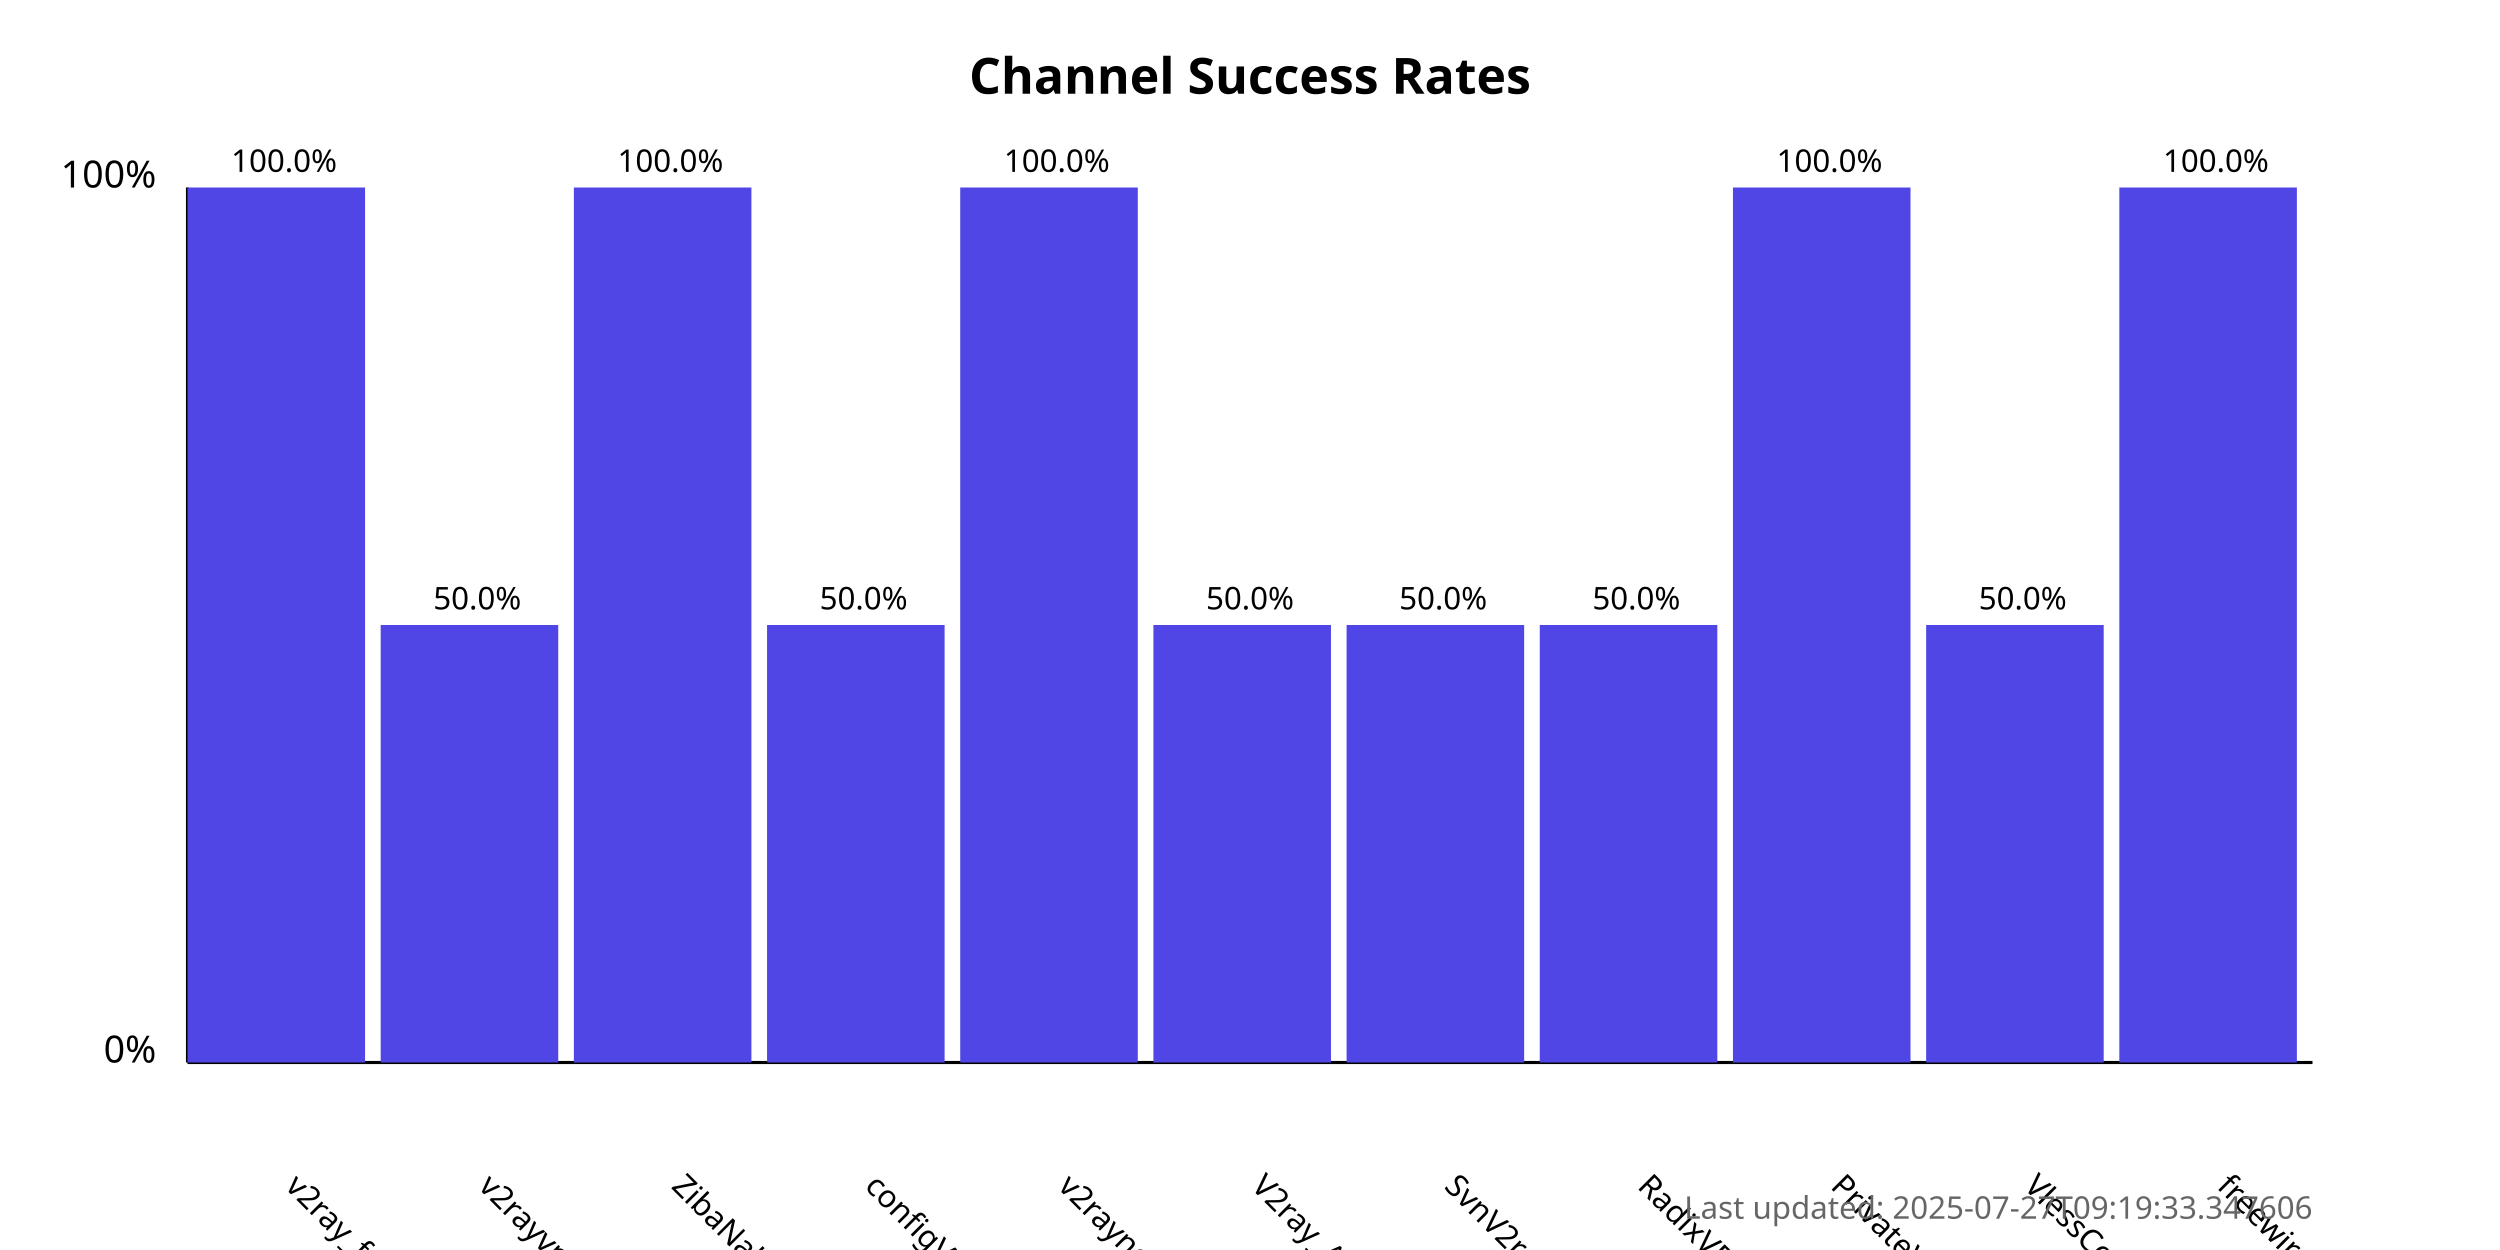
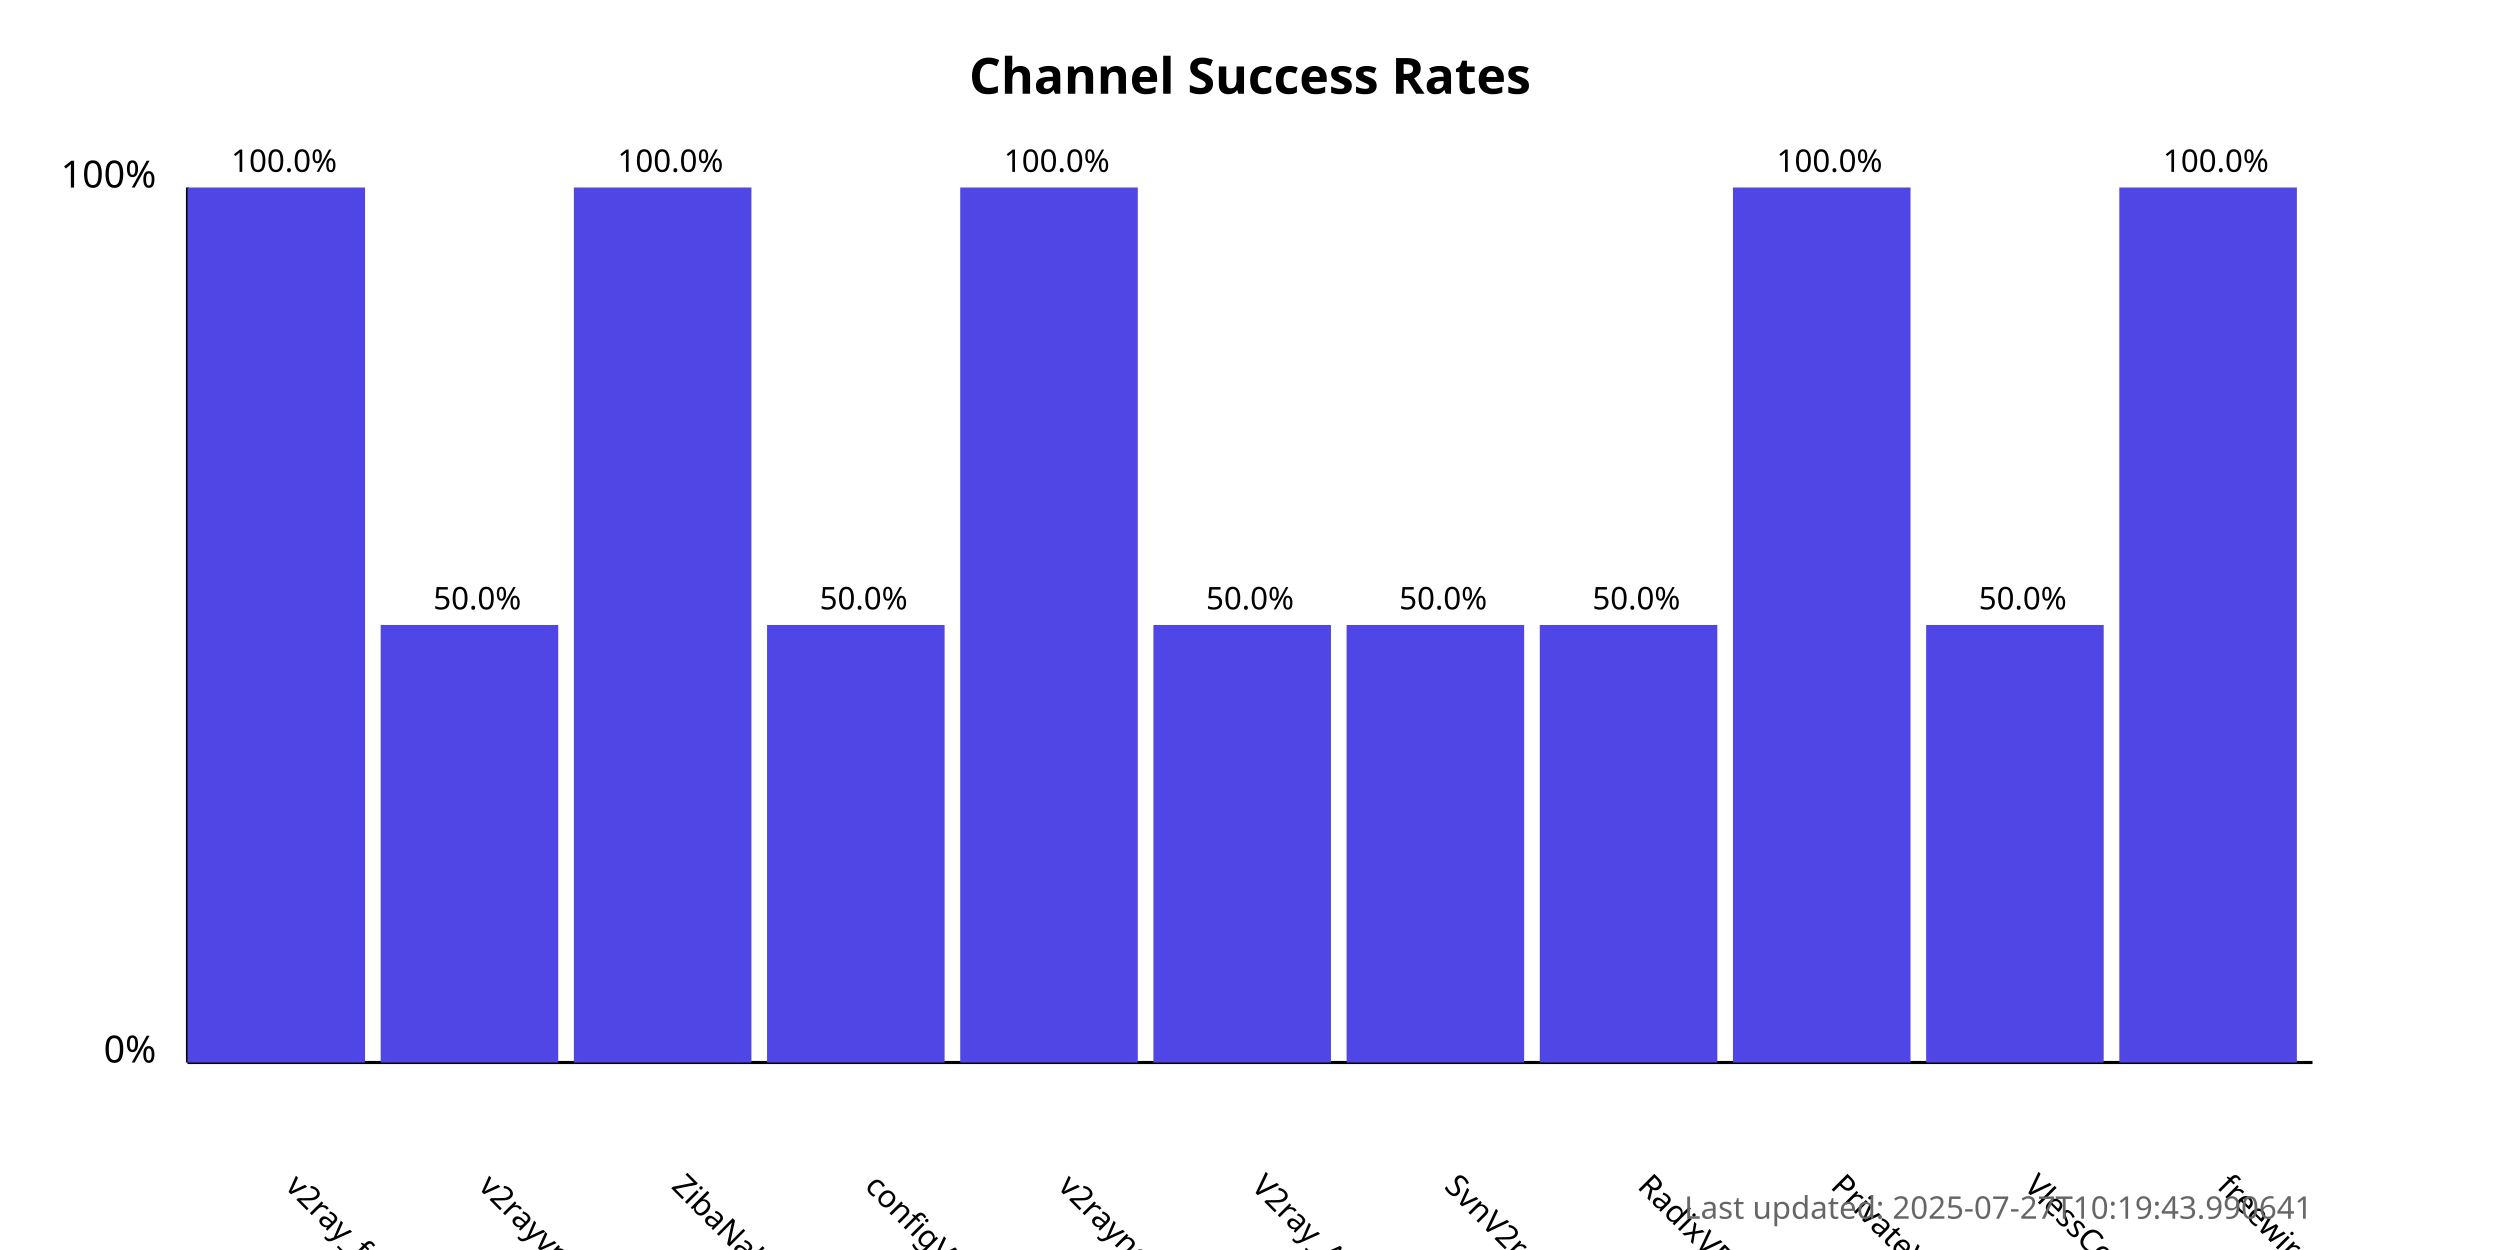
<svg xmlns="http://www.w3.org/2000/svg" width="800" height="400">
  <style>
            .chart-title { font: bold 16px sans-serif; }
            .axis-label { font: 12px sans-serif; }
            .tick-label { font: 10px sans-serif; }
            .bar { fill: #4f46e5; }
            .bar:hover { fill: #6366f1; }
            .timestamp { font: 10px sans-serif; fill: #666; }
        </style>
  <text x="400.0" y="30" text-anchor="middle" class="chart-title">
            Channel Success Rates
        </text>
  <line x1="60" y1="340" x2="60" y2="60" stroke="black" stroke-width="1" />
  <line x1="60" y1="340" x2="740" y2="340" stroke="black" stroke-width="1" />
  <text x="50" y="340" text-anchor="end" class="axis-label">0%</text>
  <text x="50" y="60" text-anchor="end" class="axis-label">100%</text>
  <g>
    <rect x="60" y="60.0" width="56.818" height="280.0" class="bar" />
    <text x="90.909" y="380" transform="rotate(45, 90.90909, 380)" text-anchor="start" class="tick-label">
                v2ray_free_conf
            </text>
    <text x="90.909" y="55.0" text-anchor="middle" class="tick-label">
                100.0%
            </text>
  </g>
  <g>
    <rect x="121.818" y="200.0" width="56.818" height="140.0" class="bar" />
    <text x="152.727" y="380" transform="rotate(45, 152.7273, 380)" text-anchor="start" class="tick-label">
                v2rayvpno
            </text>
    <text x="152.727" y="195.0" text-anchor="middle" class="tick-label">
                50.0%
            </text>
  </g>
  <g>
    <rect x="183.636" y="60.0" width="56.818" height="280.0" class="bar" />
    <text x="214.545" y="380" transform="rotate(45, 214.5455, 380)" text-anchor="start" class="tick-label">
                ZibaNabz
            </text>
    <text x="214.545" y="55.0" text-anchor="middle" class="tick-label">
                100.0%
            </text>
  </g>
  <g>
    <rect x="245.455" y="200.0" width="56.818" height="140.0" class="bar" />
    <text x="276.364" y="380" transform="rotate(45, 276.3636, 380)" text-anchor="start" class="tick-label">
                configV2rayForFree
            </text>
    <text x="276.364" y="195.0" text-anchor="middle" class="tick-label">
                50.0%
            </text>
  </g>
  <g>
    <rect x="307.273" y="60.0" width="56.818" height="280.0" class="bar" />
    <text x="338.182" y="380" transform="rotate(45, 338.1818, 380)" text-anchor="start" class="tick-label">
                v2rayngvpn
            </text>
    <text x="338.182" y="55.0" text-anchor="middle" class="tick-label">
                100.0%
            </text>
  </g>
  <g>
    <rect x="369.091" y="200.0" width="56.818" height="140.0" class="bar" />
    <text x="400.0" y="380" transform="rotate(45, 400.0, 380)" text-anchor="start" class="tick-label">
                V2ray_Alpha
            </text>
    <text x="400.0" y="195.0" text-anchor="middle" class="tick-label">
                50.0%
            </text>
  </g>
  <g>
    <rect x="430.909" y="200.0" width="56.818" height="140.0" class="bar" />
    <text x="461.818" y="380" transform="rotate(45, 461.8182, 380)" text-anchor="start" class="tick-label">
                SvnV2ray
            </text>
    <text x="461.818" y="195.0" text-anchor="middle" class="tick-label">
                50.0%
            </text>
  </g>
  <g>
    <rect x="492.727" y="200.0" width="56.818" height="140.0" class="bar" />
    <text x="523.636" y="380" transform="rotate(45, 523.6364, 380)" text-anchor="start" class="tick-label">
                RadixVPN
            </text>
    <text x="523.636" y="195.0" text-anchor="middle" class="tick-label">
                50.0%
            </text>
  </g>
  <g>
    <rect x="554.545" y="60.0" width="56.818" height="280.0" class="bar" />
    <text x="585.455" y="380" transform="rotate(45, 585.4545, 380)" text-anchor="start" class="tick-label">
                PrivateVPNs
            </text>
    <text x="585.455" y="55.0" text-anchor="middle" class="tick-label">
                100.0%
            </text>
  </g>
  <g>
    <rect x="616.364" y="200.0" width="56.818" height="140.0" class="bar" />
    <text x="647.273" y="380" transform="rotate(45, 647.2727, 380)" text-anchor="start" class="tick-label">
                VlessConfig
            </text>
    <text x="647.273" y="195.0" text-anchor="middle" class="tick-label">
                50.0%
            </text>
  </g>
  <g>
    <rect x="678.182" y="60.0" width="56.818" height="280.0" class="bar" />
    <text x="709.091" y="380" transform="rotate(45, 709.0909, 380)" text-anchor="start" class="tick-label">
                freewireguard
            </text>
    <text x="709.091" y="55.0" text-anchor="middle" class="tick-label">
                100.0%
            </text>
  </g>
  <text x="740" y="390" text-anchor="end" class="timestamp">
-             Last updated: 2025-07-27T09:19:33.347606
+             Last updated: 2025-07-27T10:19:43.990641
        </text>
</svg>
